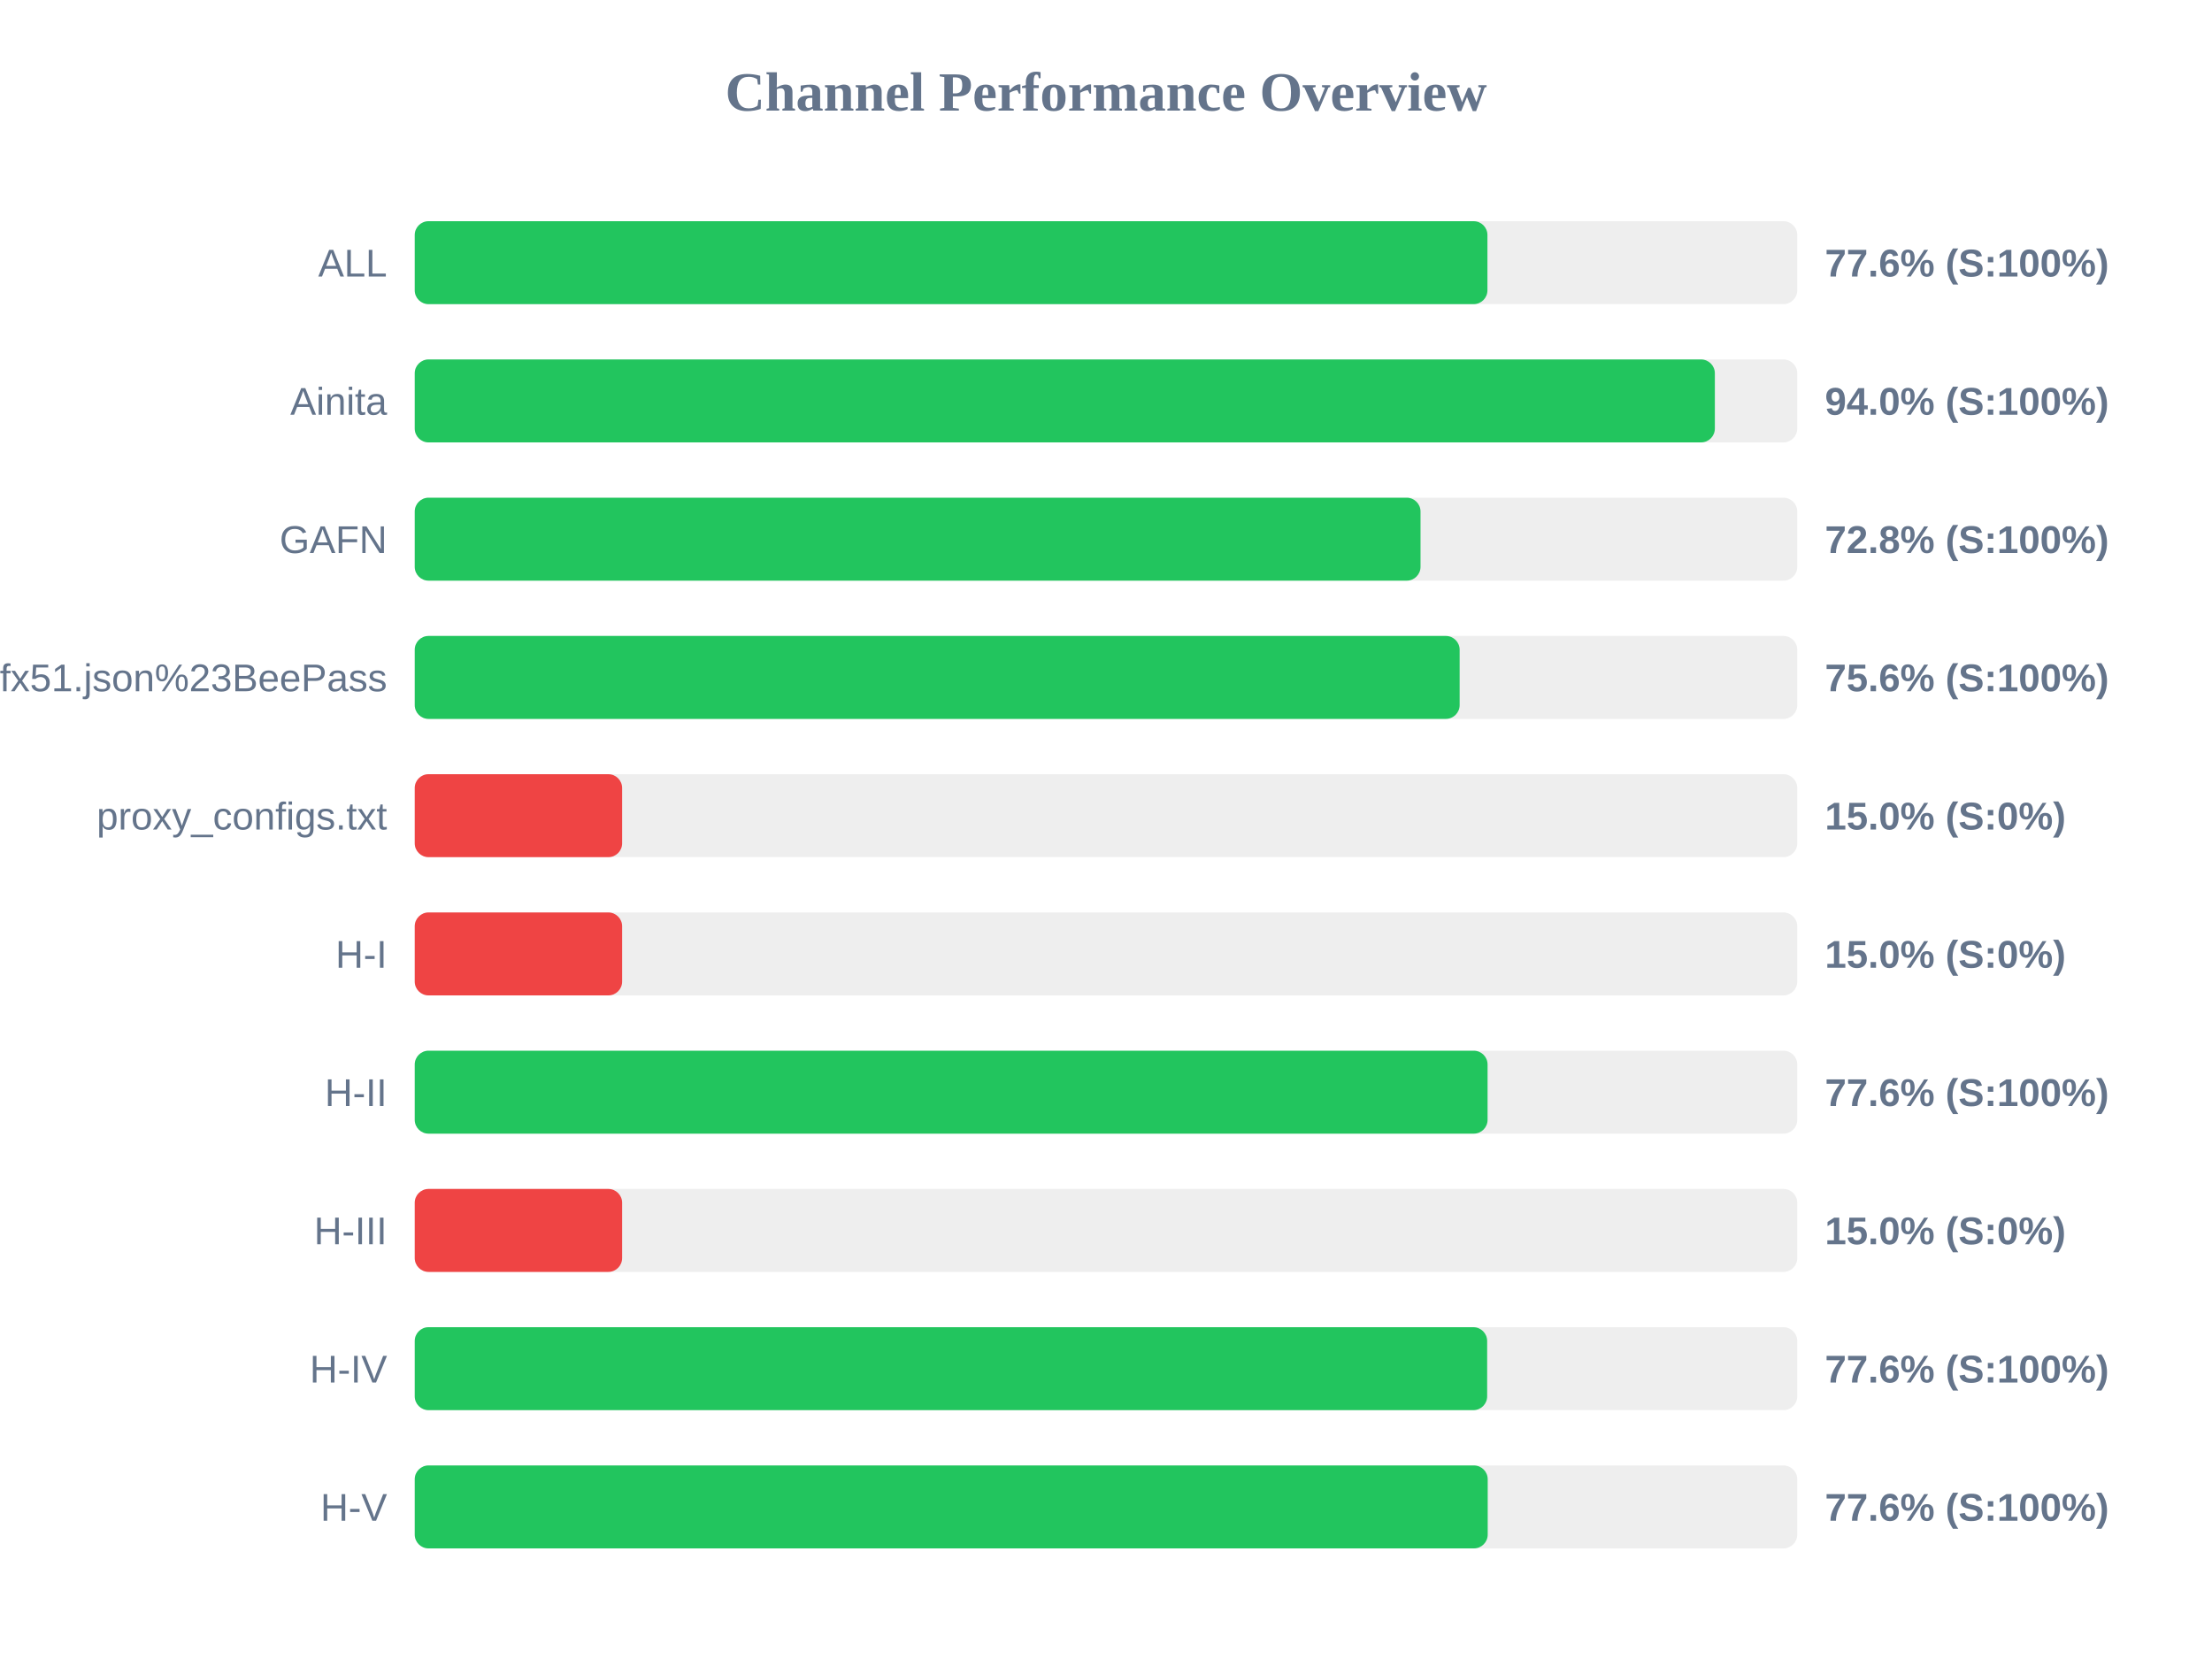
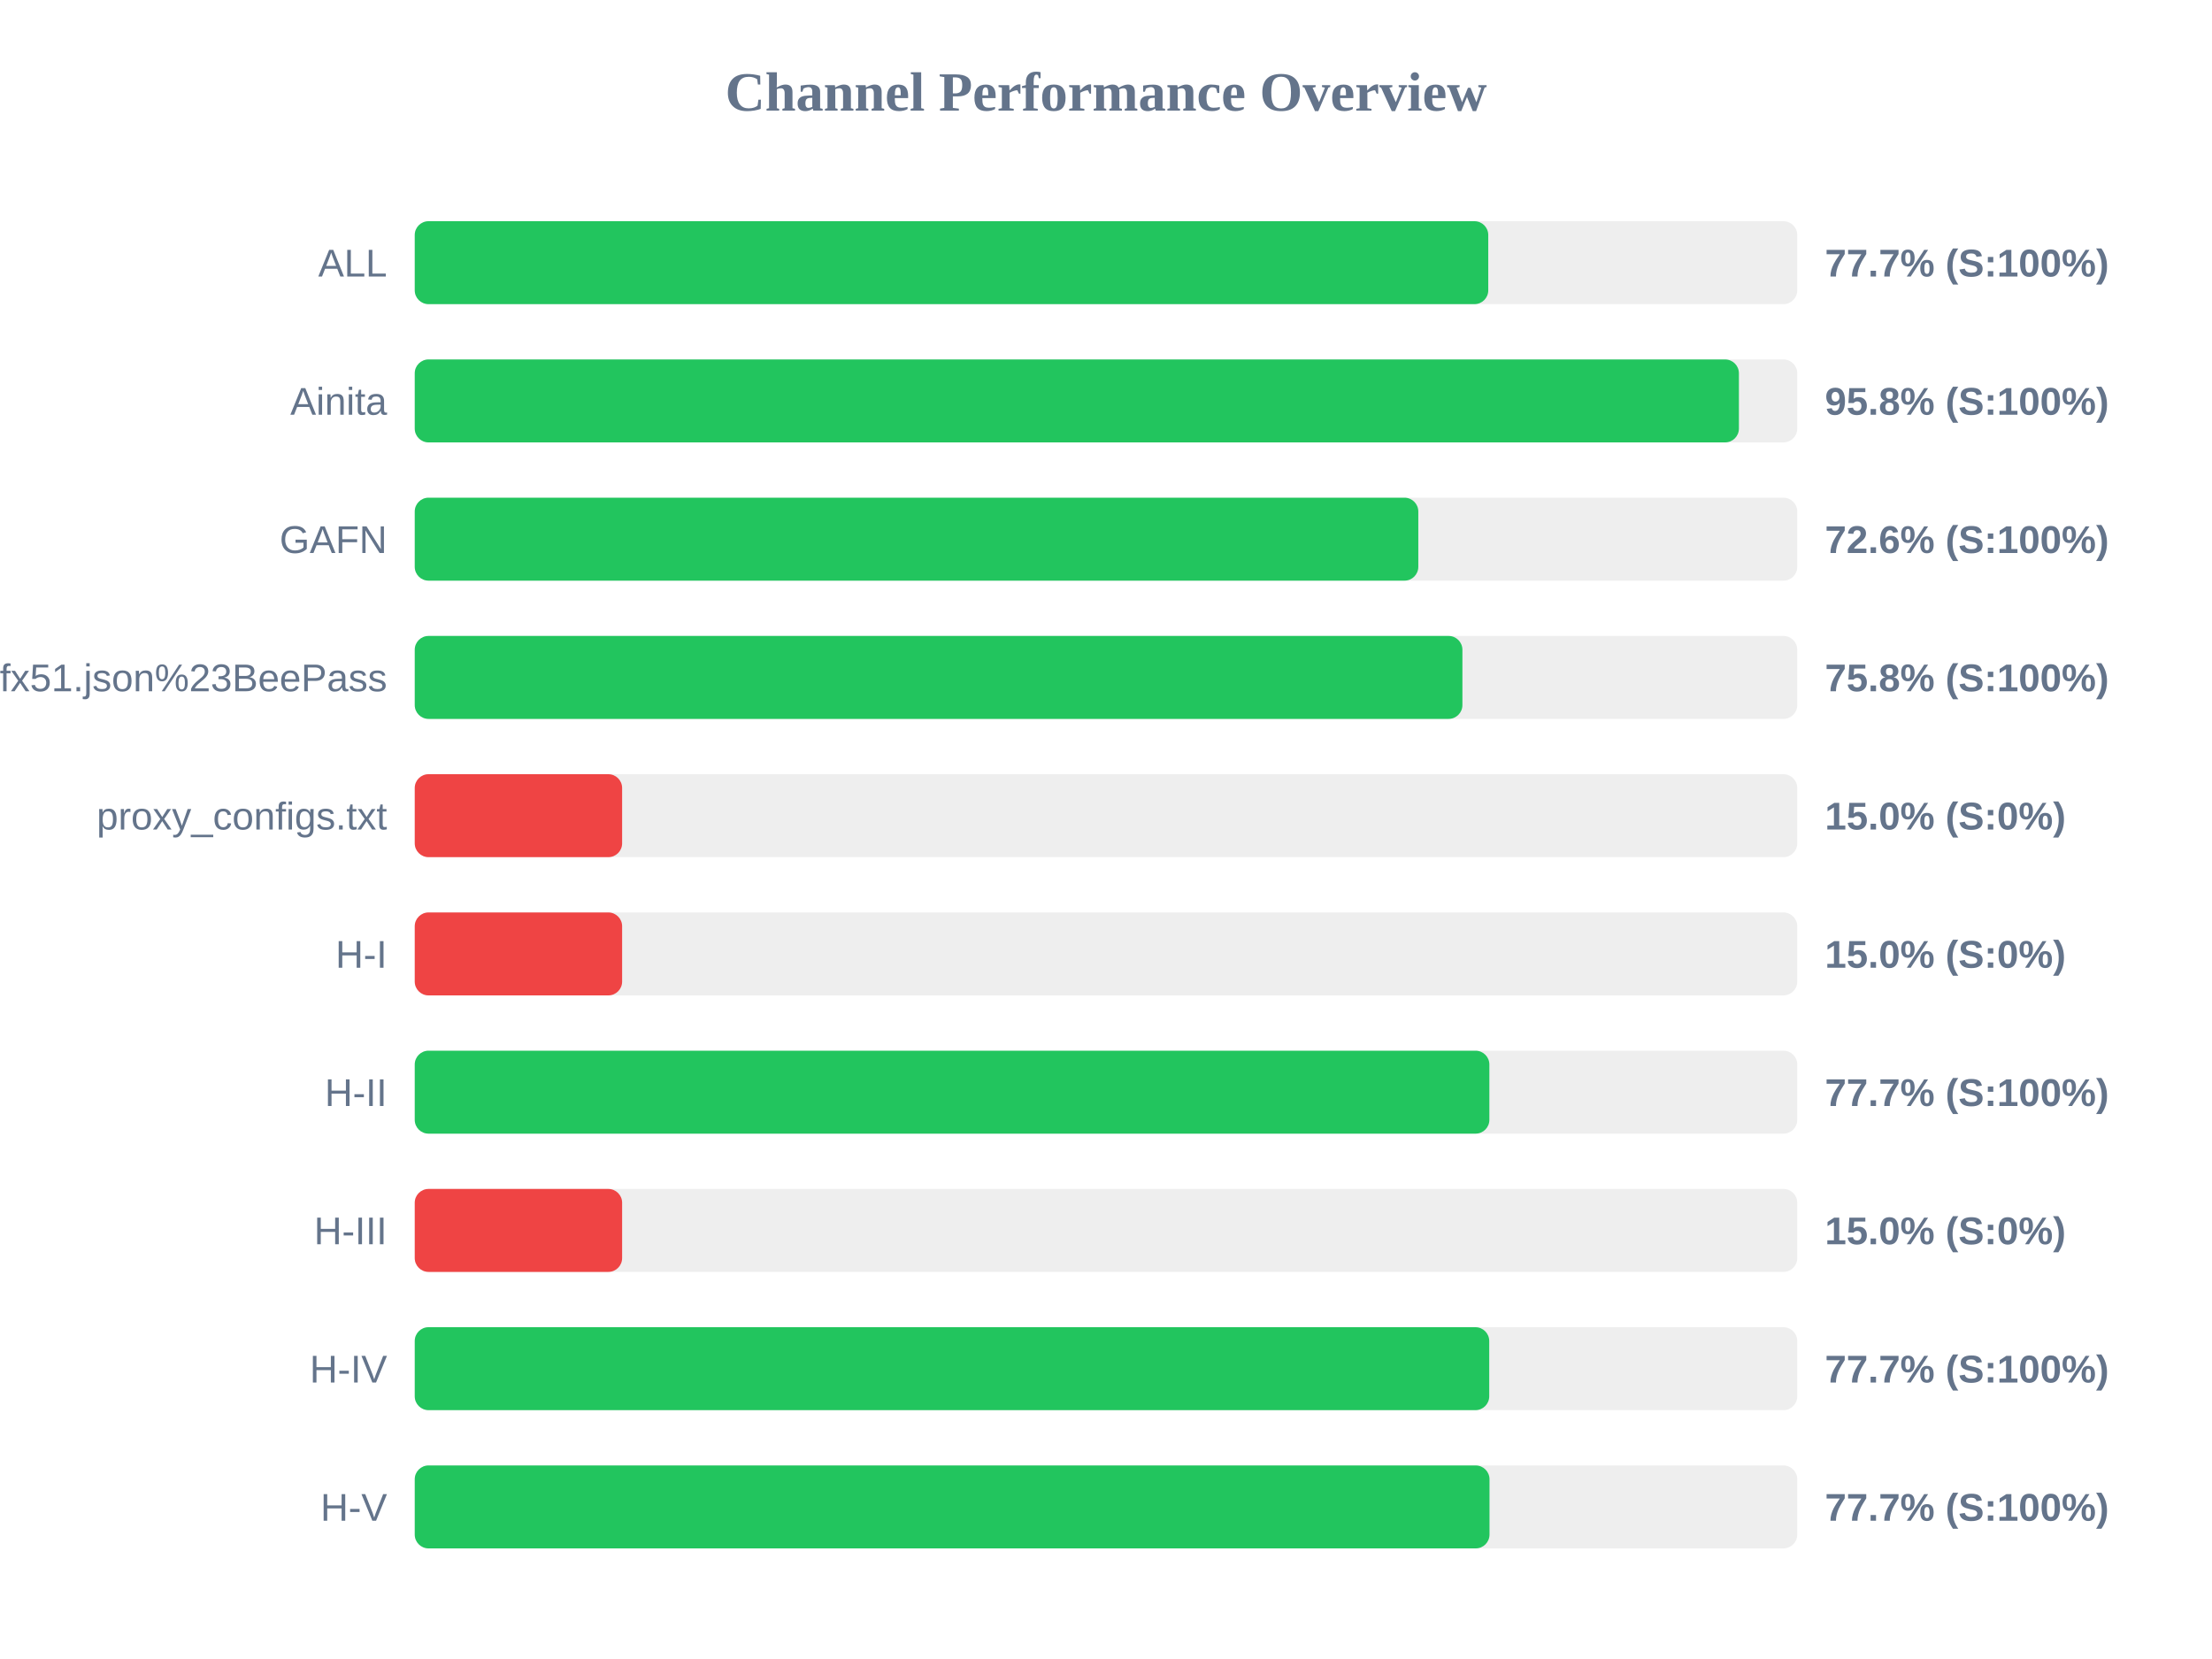
<svg xmlns="http://www.w3.org/2000/svg" width="800" height="600" version="1.1">
  <style>
        .row { font: 14px Arial; fill: #64748b; }
        .score { font: bold 14px Arial; fill: #64748b; }
    </style>
  <text x="400" y="40" text-anchor="middle" font-size="20px" font-weight="bold" fill="#64748b">Channel Performance Overview</text>
  <rect x="150" y="80" width="500" height="30" fill="#eee" rx="5" />
-   <rect x="150" y="80" width="387.95" height="30" fill="#22c55e" rx="5" />
+   <rect x="150" y="80" width="388.25" height="30" fill="#22c55e" rx="5" />
  <text x="140" y="100" text-anchor="end" class="row">ALL</text>
-   <text x="660" y="100" text-anchor="start" class="score">77.6% (S:100%)</text>
+   <text x="660" y="100" text-anchor="start" class="score">77.7% (S:100%)</text>
  <rect x="150" y="130" width="500" height="30" fill="#eee" rx="5" />
-   <rect x="150" y="130" width="470.2" height="30" fill="#22c55e" rx="5" />
+   <rect x="150" y="130" width="478.9" height="30" fill="#22c55e" rx="5" />
  <text x="140" y="150" text-anchor="end" class="row">Ainita</text>
-   <text x="660" y="150" text-anchor="start" class="score">94.0% (S:100%)</text>
+   <text x="660" y="150" text-anchor="start" class="score">95.8% (S:100%)</text>
  <rect x="150" y="180" width="500" height="30" fill="#eee" rx="5" />
-   <rect x="150" y="180" width="363.75" height="30" fill="#22c55e" rx="5" />
+   <rect x="150" y="180" width="362.95" height="30" fill="#22c55e" rx="5" />
  <text x="140" y="200" text-anchor="end" class="row">GAFN</text>
-   <text x="660" y="200" text-anchor="start" class="score">72.8% (S:100%)</text>
+   <text x="660" y="200" text-anchor="start" class="score">72.6% (S:100%)</text>
  <rect x="150" y="230" width="500" height="30" fill="#eee" rx="5" />
-   <rect x="150" y="230" width="377.9" height="30" fill="#22c55e" rx="5" />
+   <rect x="150" y="230" width="378.9" height="30" fill="#22c55e" rx="5" />
  <text x="140" y="250" text-anchor="end" class="row">sub?s=ssconf%3A%2F%2Fs3.amazonaws.com%2Fbeedynconprd%2Fzf38bv6oxi1nv3wfkpmxyfl8yj5fargza3foantoalu16vznl0ckxx7bgf1ufx51.json%23BeePass</text>
-   <text x="660" y="250" text-anchor="start" class="score">75.6% (S:100%)</text>
+   <text x="660" y="250" text-anchor="start" class="score">75.8% (S:100%)</text>
  <rect x="150" y="280" width="500" height="30" fill="#eee" rx="5" />
  <rect x="150" y="280" width="75.0" height="30" fill="#ef4444" rx="5" />
  <text x="140" y="300" text-anchor="end" class="row">proxy_configs.txt</text>
  <text x="660" y="300" text-anchor="start" class="score">15.0% (S:0%)</text>
  <rect x="150" y="330" width="500" height="30" fill="#eee" rx="5" />
  <rect x="150" y="330" width="75.0" height="30" fill="#ef4444" rx="5" />
  <text x="140" y="350" text-anchor="end" class="row">H-I</text>
  <text x="660" y="350" text-anchor="start" class="score">15.0% (S:0%)</text>
  <rect x="150" y="380" width="500" height="30" fill="#eee" rx="5" />
-   <rect x="150" y="380" width="388.0" height="30" fill="#22c55e" rx="5" />
+   <rect x="150" y="380" width="388.65" height="30" fill="#22c55e" rx="5" />
  <text x="140" y="400" text-anchor="end" class="row">H-II</text>
-   <text x="660" y="400" text-anchor="start" class="score">77.6% (S:100%)</text>
+   <text x="660" y="400" text-anchor="start" class="score">77.7% (S:100%)</text>
  <rect x="150" y="430" width="500" height="30" fill="#eee" rx="5" />
  <rect x="150" y="430" width="75.0" height="30" fill="#ef4444" rx="5" />
  <text x="140" y="450" text-anchor="end" class="row">H-III</text>
  <text x="660" y="450" text-anchor="start" class="score">15.0% (S:0%)</text>
  <rect x="150" y="480" width="500" height="30" fill="#eee" rx="5" />
-   <rect x="150" y="480" width="387.85" height="30" fill="#22c55e" rx="5" />
+   <rect x="150" y="480" width="388.6" height="30" fill="#22c55e" rx="5" />
  <text x="140" y="500" text-anchor="end" class="row">H-IV</text>
-   <text x="660" y="500" text-anchor="start" class="score">77.6% (S:100%)</text>
+   <text x="660" y="500" text-anchor="start" class="score">77.7% (S:100%)</text>
  <rect x="150" y="530" width="500" height="30" fill="#eee" rx="5" />
-   <rect x="150" y="530" width="388.05" height="30" fill="#22c55e" rx="5" />
+   <rect x="150" y="530" width="388.7" height="30" fill="#22c55e" rx="5" />
  <text x="140" y="550" text-anchor="end" class="row">H-V</text>
-   <text x="660" y="550" text-anchor="start" class="score">77.6% (S:100%)</text>
+   <text x="660" y="550" text-anchor="start" class="score">77.7% (S:100%)</text>
</svg>
